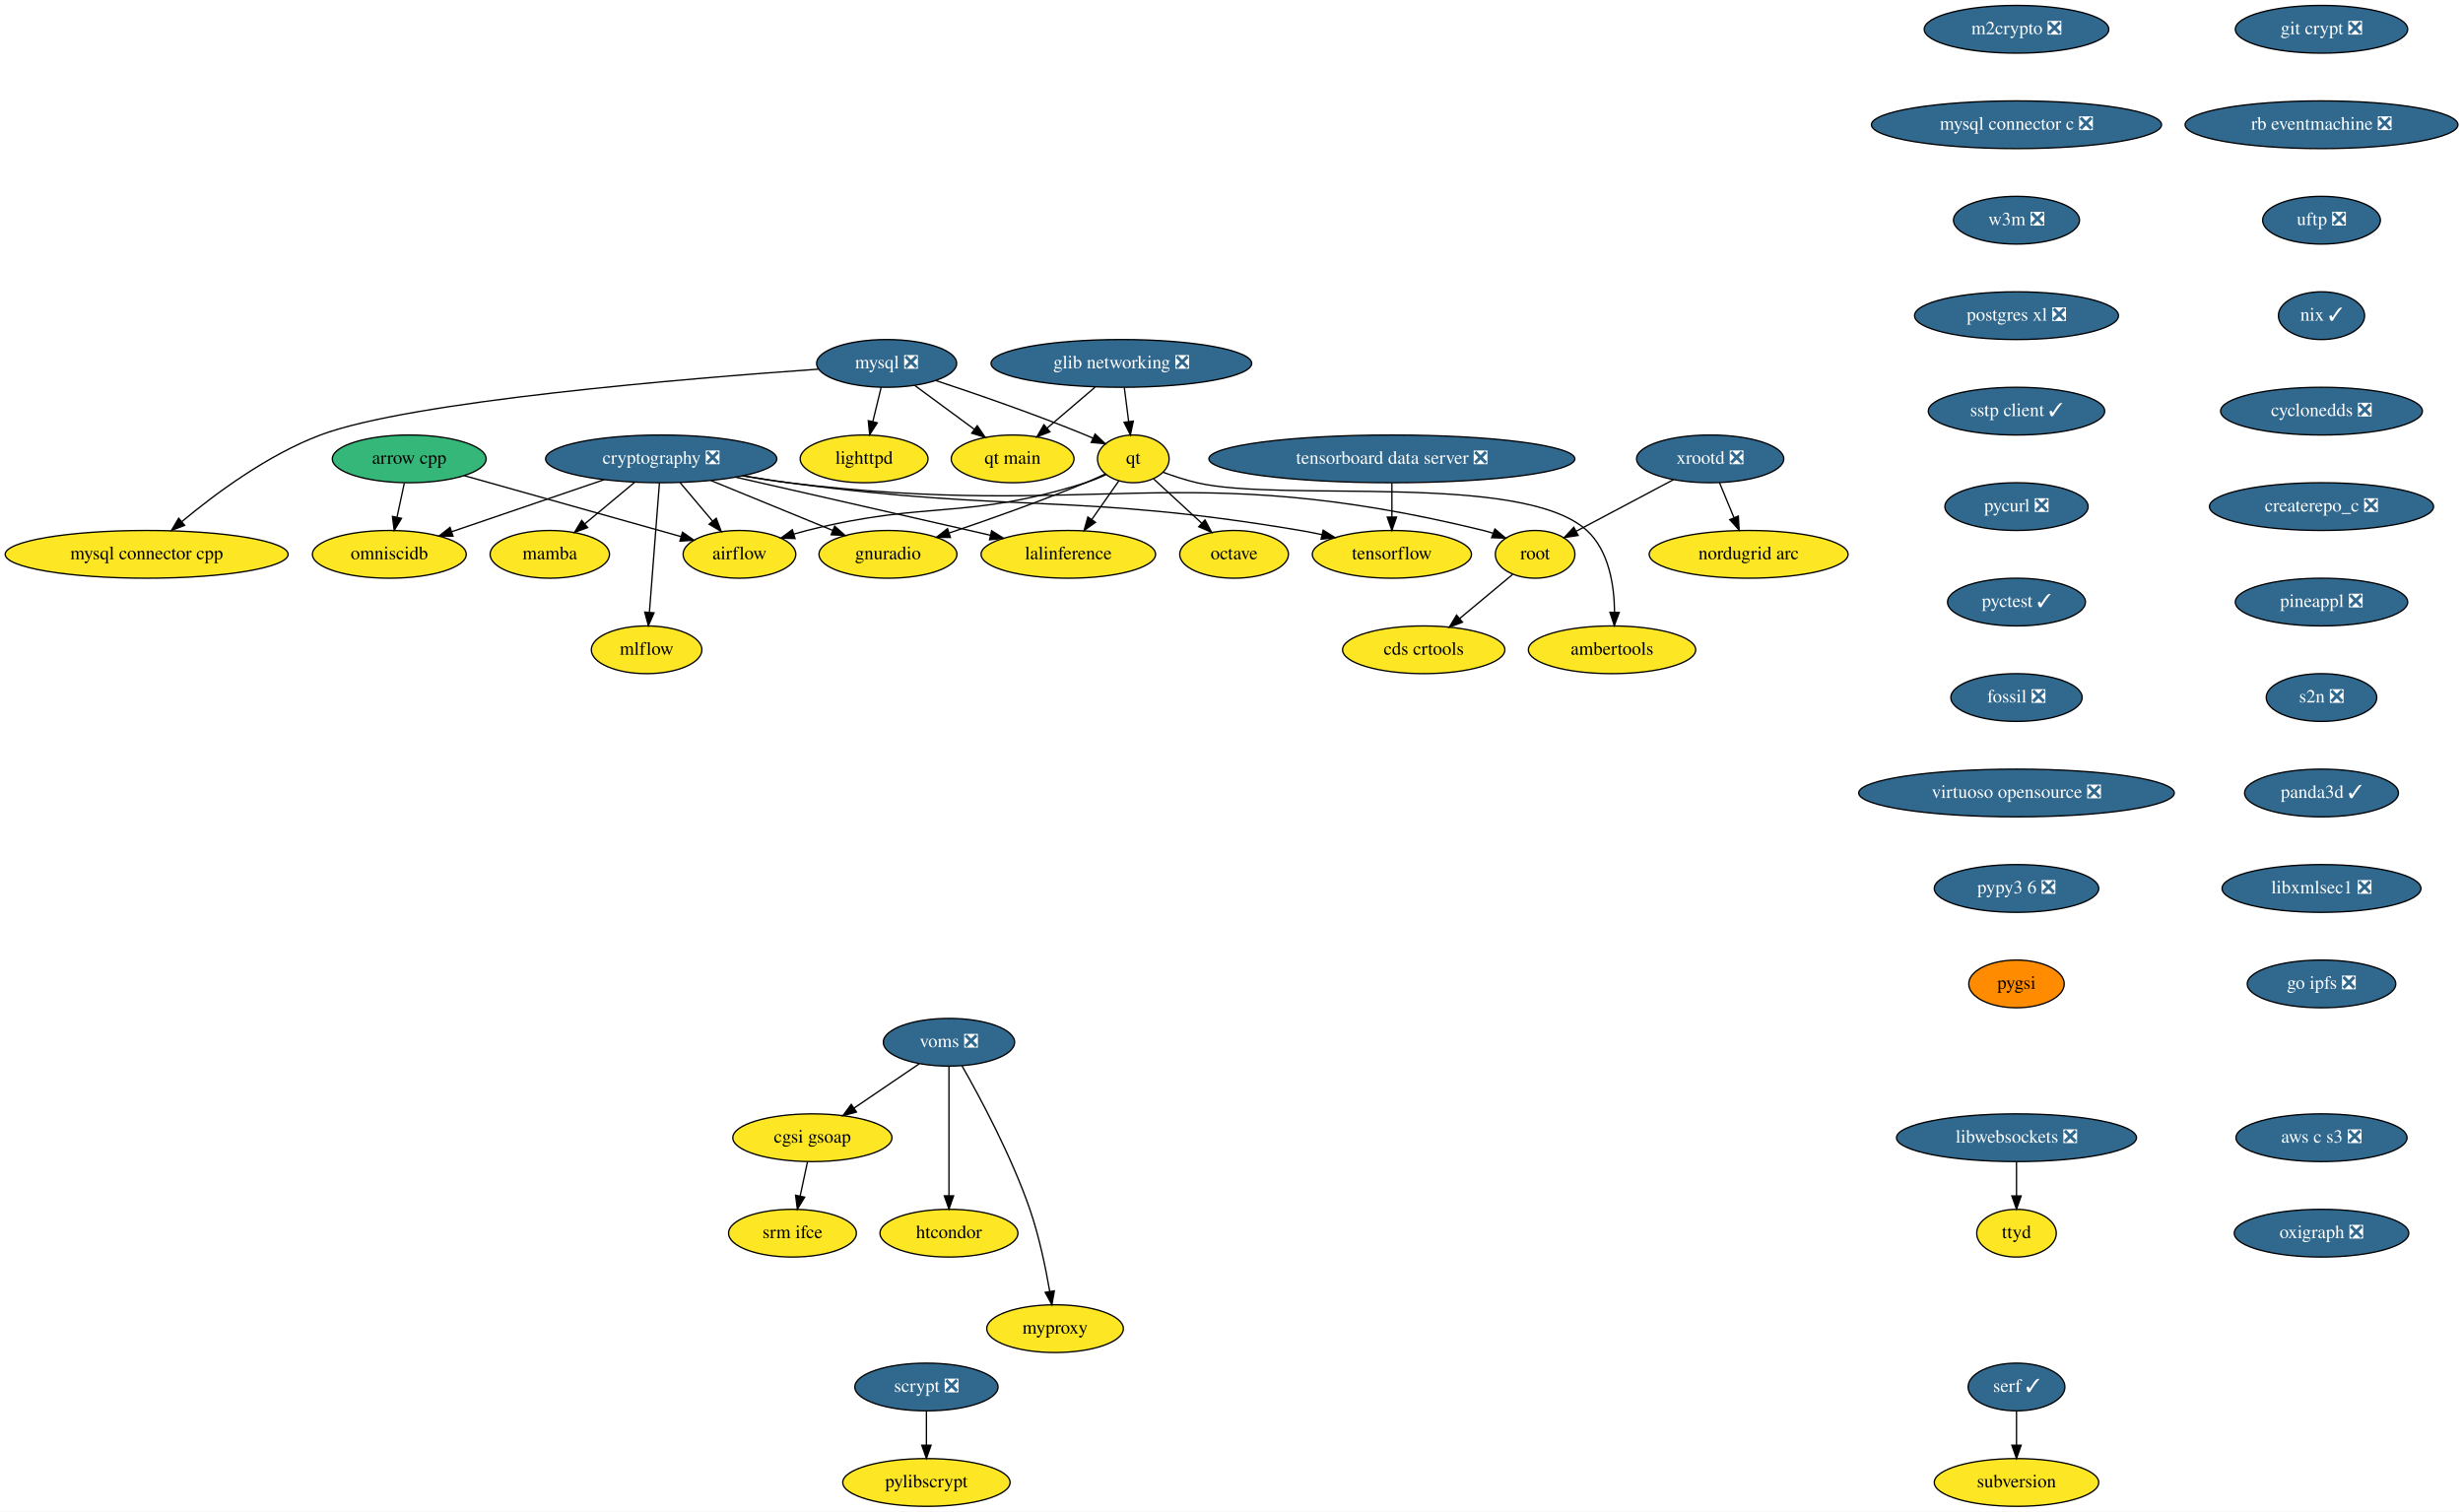
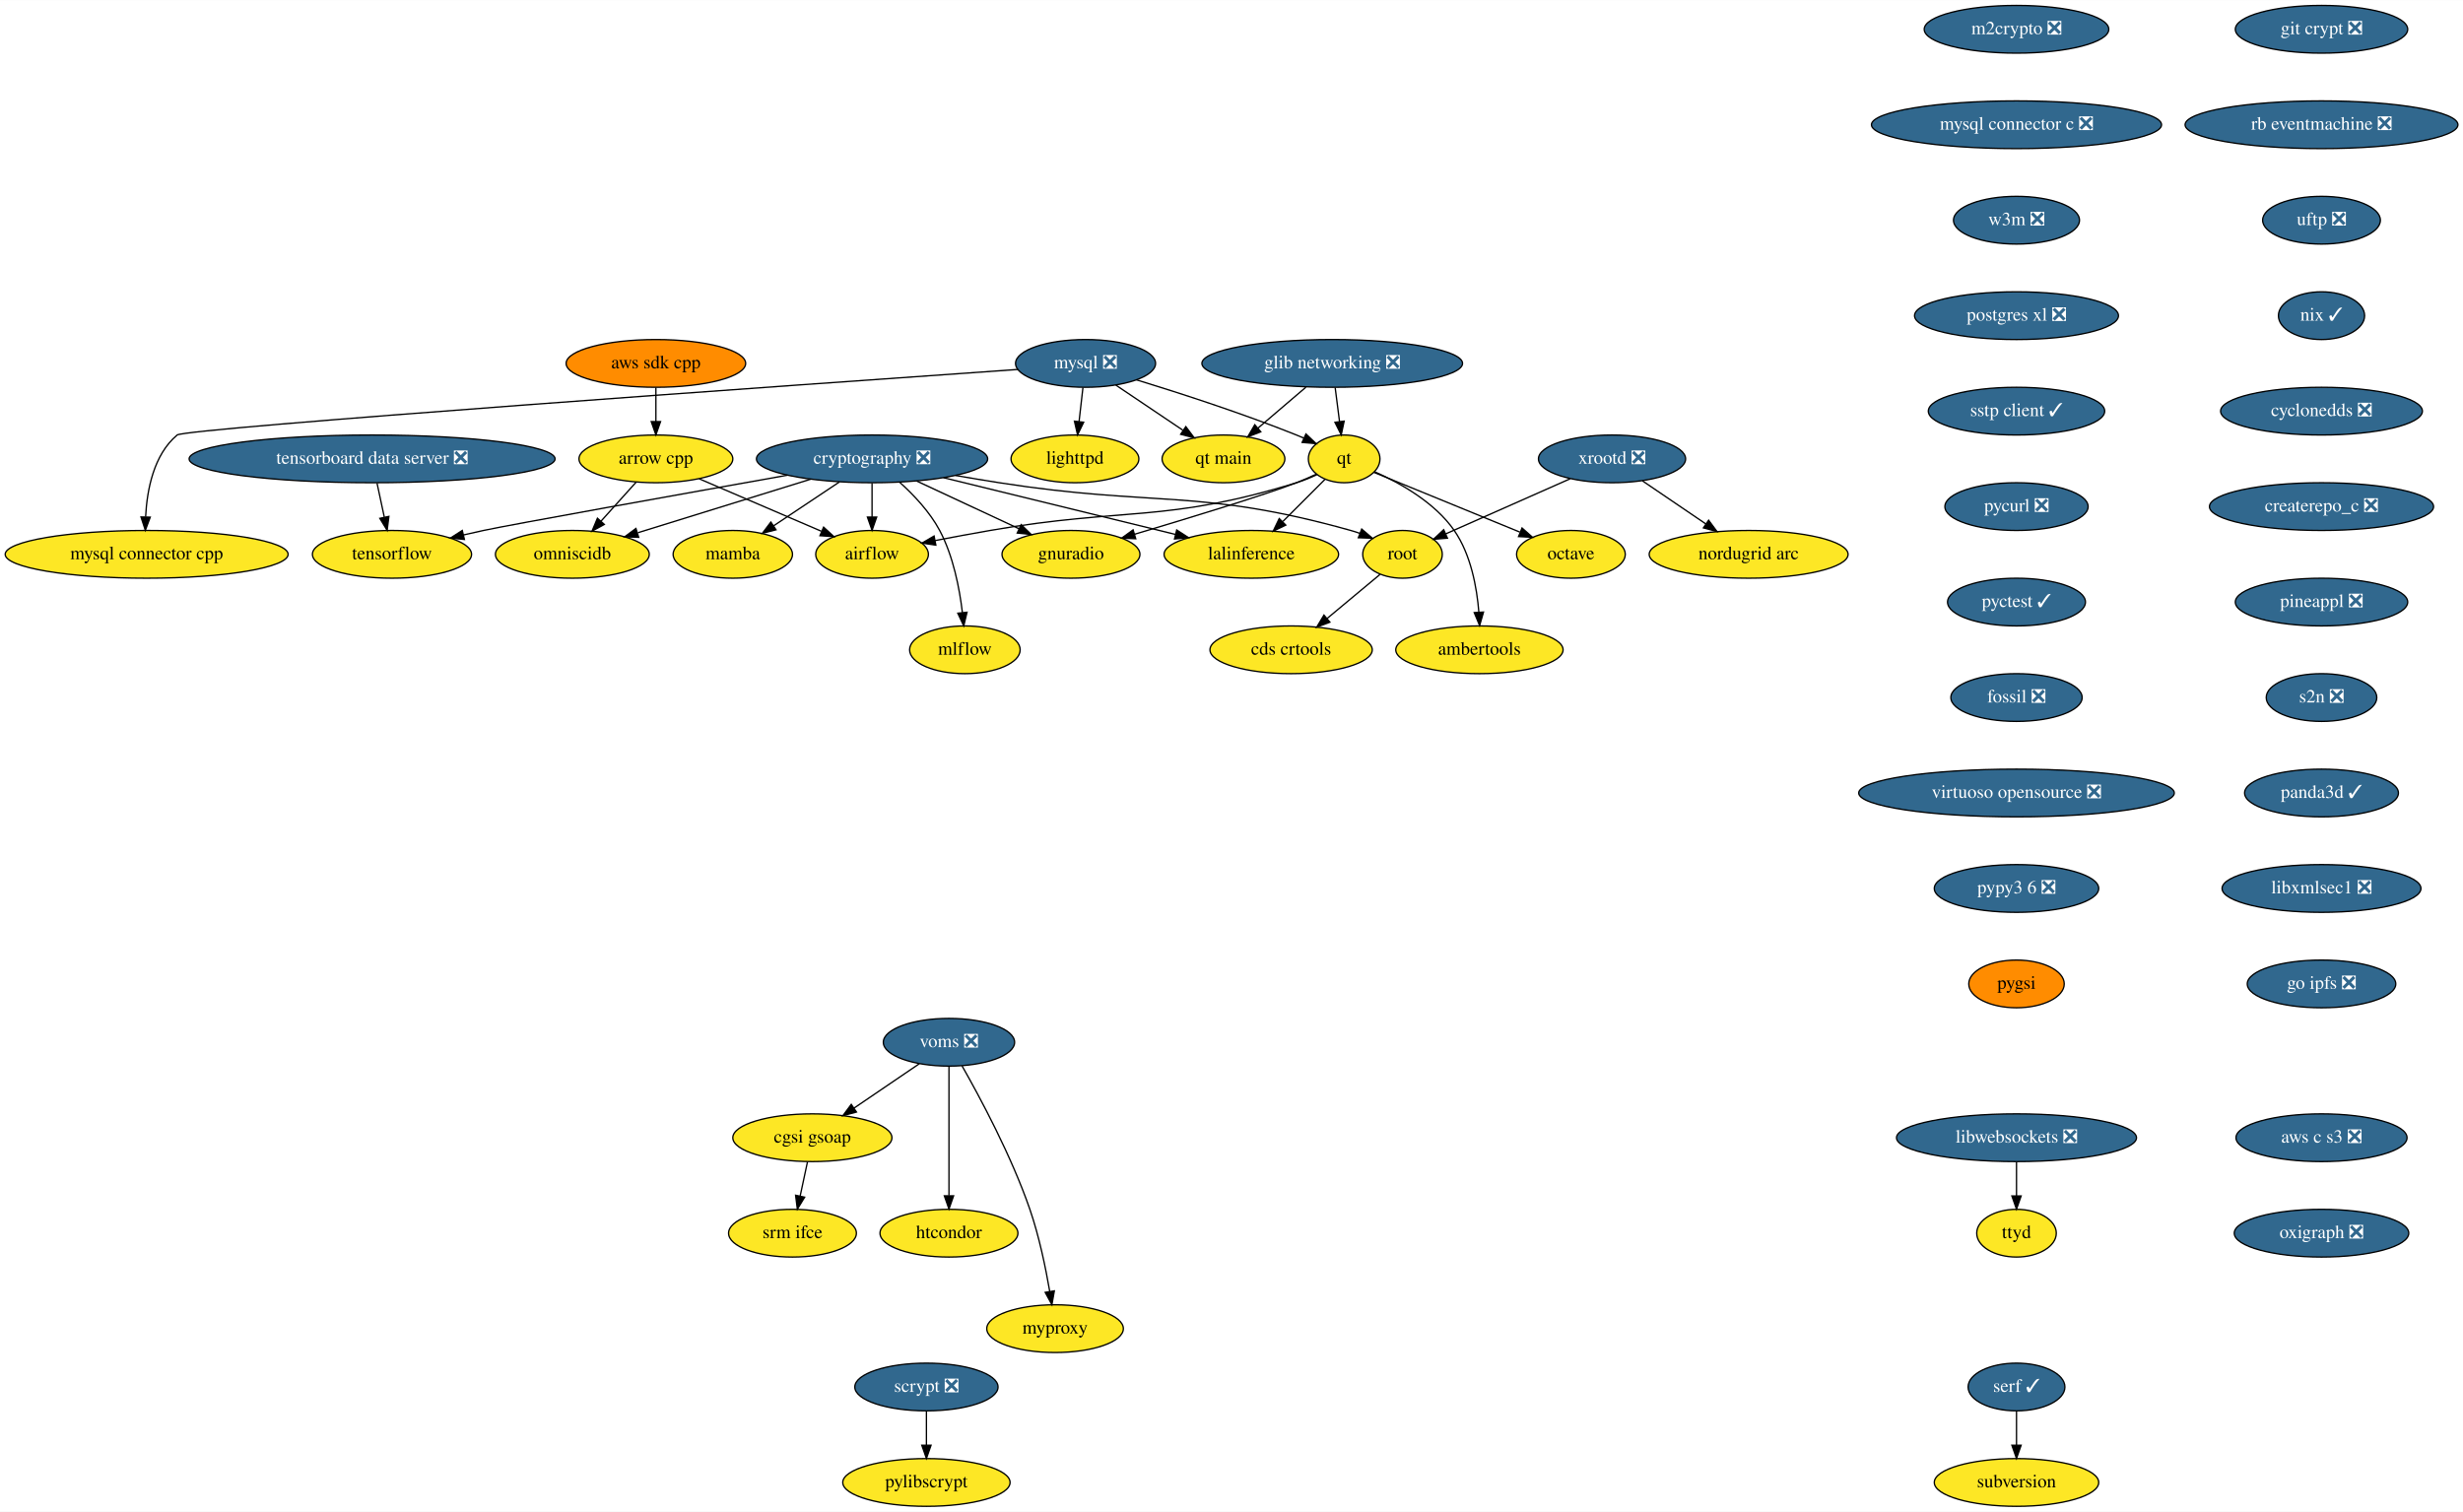
<svg xmlns="http://www.w3.org/2000/svg" xmlns:xlink="http://www.w3.org/1999/xlink" width="1857pt" height="1140pt" viewBox="0.00 0.00 1857.28 1140.00">
  <g id="graph0" class="graph" transform="scale(1 1) rotate(0) translate(4 1136)">
    <polygon fill="white" stroke="transparent" points="-4,4 -4,-1136 1853.28,-1136 1853.28,4 -4,4" />
    <g id="node1" class="node">
      <g id="a_node1">
        <a xlink:href="https://github.com/conda-forge/airflow-feedstock" xlink:title="airflow">
-           <ellipse fill="#fde725" stroke="black" cx="553.59" cy="-718" rx="42.49" ry="18" />
-           <text text-anchor="middle" x="553.59" y="-714.3" font-family="Times,serif" font-size="14.00">airflow</text>
+           <ellipse fill="#fde725" stroke="black" cx="653.59" cy="-718" rx="42.49" ry="18" />
+           <text text-anchor="middle" x="653.59" y="-714.3" font-family="Times,serif" font-size="14.00">airflow</text>
        </a>
      </g>
    </g>
    <g id="node2" class="node">
      <g id="a_node2">
        <a xlink:href="https://github.com/conda-forge/arrow-cpp-feedstock" xlink:title="arrow cpp">
-           <ellipse fill="#35b779" stroke="black" cx="304.59" cy="-790" rx="58" ry="18" />
-           <text text-anchor="middle" x="304.59" y="-786.3" font-family="Times,serif" font-size="14.00">arrow cpp</text>
+           <ellipse fill="#fde725" stroke="black" cx="490.59" cy="-790" rx="58" ry="18" />
+           <text text-anchor="middle" x="490.59" y="-786.3" font-family="Times,serif" font-size="14.00">arrow cpp</text>
        </a>
      </g>
    </g>
    <g id="edge1" class="edge">
-       <path fill="none" stroke="black" d="M345.99,-777.36C391.21,-764.65 463.35,-744.37 509.58,-731.37" />
-       <polygon fill="black" stroke="black" points="510.64,-734.71 519.32,-728.64 508.74,-727.97 510.64,-734.71" />
+       <path fill="none" stroke="black" d="M523.18,-775C549.78,-763.58 587.4,-747.43 615.4,-735.4" />
+       <polygon fill="black" stroke="black" points="617.06,-738.5 624.87,-731.33 614.3,-732.06 617.06,-738.5" />
    </g>
    <g id="node3" class="node">
      <g id="a_node3">
        <a xlink:href="https://github.com/conda-forge/omniscidb-feedstock" xlink:title="omniscidb">
-           <ellipse fill="#fde725" stroke="black" cx="289.59" cy="-718" rx="58" ry="18" />
-           <text text-anchor="middle" x="289.59" y="-714.3" font-family="Times,serif" font-size="14.00">omniscidb</text>
+           <ellipse fill="#fde725" stroke="black" cx="427.59" cy="-718" rx="58" ry="18" />
+           <text text-anchor="middle" x="427.59" y="-714.3" font-family="Times,serif" font-size="14.00">omniscidb</text>
        </a>
      </g>
    </g>
    <g id="edge2" class="edge">
-       <path fill="none" stroke="black" d="M300.88,-771.7C299.23,-763.98 297.24,-754.71 295.4,-746.11" />
-       <polygon fill="black" stroke="black" points="298.77,-745.15 293.26,-736.1 291.93,-746.62 298.77,-745.15" />
+       <path fill="none" stroke="black" d="M475.66,-772.41C467.74,-763.61 457.86,-752.63 449.12,-742.92" />
+       <polygon fill="black" stroke="black" points="451.7,-740.56 442.41,-735.47 446.5,-745.24 451.7,-740.56" />
    </g>
    <g id="node4" class="node">
      <g id="a_node4">
        <a xlink:href="https://github.com/conda-forge/lighttpd-feedstock" xlink:title="lighttpd">
-           <ellipse fill="#fde725" stroke="black" cx="647.59" cy="-790" rx="48.19" ry="18" />
-           <text text-anchor="middle" x="647.59" y="-786.3" font-family="Times,serif" font-size="14.00">lighttpd</text>
+           <ellipse fill="#fde725" stroke="black" cx="806.59" cy="-790" rx="48.19" ry="18" />
+           <text text-anchor="middle" x="806.59" y="-786.3" font-family="Times,serif" font-size="14.00">lighttpd</text>
        </a>
      </g>
    </g>
    <g id="node5" class="node">
      <g id="a_node5">
        <a xlink:href="https://github.com/conda-forge/m2crypto-feedstock/pull/63" xlink:title="m2crypto ❎">
          <ellipse fill="#31688e" stroke="black" cx="1516.59" cy="-1114" rx="69.59" ry="18" />
          <text text-anchor="middle" x="1516.59" y="-1110.3" font-family="Times,serif" font-size="14.00" fill="white">m2crypto ❎</text>
        </a>
      </g>
    </g>
    <g id="node6" class="node">
      <g id="a_node6">
        <a xlink:href="https://github.com/conda-forge/mysql-connector-c-feedstock/pull/18" xlink:title="mysql connector c ❎">
          <ellipse fill="#31688e" stroke="black" cx="1516.59" cy="-1042" rx="109.38" ry="18" />
          <text text-anchor="middle" x="1516.59" y="-1038.3" font-family="Times,serif" font-size="14.00" fill="white">mysql connector c ❎</text>
        </a>
      </g>
    </g>
    <g id="node15" class="node">
      <g id="a_node15">
        <a xlink:href="https://github.com/conda-forge/w3m-feedstock/pull/11" xlink:title="w3m ❎">
          <ellipse fill="#31688e" stroke="black" cx="1516.59" cy="-970" rx="47.5" ry="18" />
          <text text-anchor="middle" x="1516.59" y="-966.3" font-family="Times,serif" font-size="14.00" fill="white">w3m ❎</text>
        </a>
      </g>
    </g>
    <g id="node7" class="node">
      <g id="a_node7">
        <a xlink:href="https://github.com/conda-forge/mysql-feedstock/pull/64" xlink:title="mysql ❎">
-           <ellipse fill="#31688e" stroke="black" cx="664.59" cy="-862" rx="52.79" ry="18" />
-           <text text-anchor="middle" x="664.59" y="-858.3" font-family="Times,serif" font-size="14.00" fill="white">mysql ❎</text>
+           <ellipse fill="#31688e" stroke="black" cx="814.59" cy="-862" rx="52.79" ry="18" />
+           <text text-anchor="middle" x="814.59" y="-858.3" font-family="Times,serif" font-size="14.00" fill="white">mysql ❎</text>
        </a>
      </g>
    </g>
    <g id="edge4" class="edge">
-       <path fill="none" stroke="black" d="M660.48,-844.05C658.58,-836.26 656.29,-826.82 654.17,-818.08" />
-       <polygon fill="black" stroke="black" points="657.55,-817.17 651.79,-808.28 650.74,-818.82 657.55,-817.17" />
+       <path fill="none" stroke="black" d="M812.61,-843.7C811.73,-835.98 810.67,-826.71 809.69,-818.11" />
+       <polygon fill="black" stroke="black" points="813.16,-817.64 808.55,-808.1 806.2,-818.44 813.16,-817.64" />
    </g>
    <g id="node8" class="node">
      <g id="a_node8">
        <a xlink:href="https://github.com/conda-forge/qt-feedstock" xlink:title="qt">
-           <ellipse fill="#fde725" stroke="black" cx="850.59" cy="-790" rx="27" ry="18" />
-           <text text-anchor="middle" x="850.59" y="-786.3" font-family="Times,serif" font-size="14.00">qt</text>
+           <ellipse fill="#fde725" stroke="black" cx="1009.59" cy="-790" rx="27" ry="18" />
+           <text text-anchor="middle" x="1009.59" y="-786.3" font-family="Times,serif" font-size="14.00">qt</text>
        </a>
      </g>
    </g>
    <g id="edge5" class="edge">
-       <path fill="none" stroke="black" d="M701.66,-849.07C732.26,-838.94 776.66,-823.61 814.59,-808 816.41,-807.25 818.27,-806.46 820.15,-805.64" />
-       <polygon fill="black" stroke="black" points="821.77,-808.75 829.43,-801.43 818.88,-802.37 821.77,-808.75" />
+       <path fill="none" stroke="black" d="M852.96,-849.62C885.46,-839.65 933.08,-824.25 973.59,-808 975.42,-807.27 977.29,-806.49 979.16,-805.68" />
+       <polygon fill="black" stroke="black" points="980.77,-808.79 988.46,-801.49 977.9,-802.41 980.77,-808.79" />
    </g>
    <g id="node9" class="node">
      <g id="a_node9">
        <a xlink:href="https://github.com/conda-forge/mysql-connector-cpp-feedstock" xlink:title="mysql connector cpp">
          <ellipse fill="#fde725" stroke="black" cx="106.59" cy="-718" rx="106.68" ry="18" />
          <text text-anchor="middle" x="106.59" y="-714.3" font-family="Times,serif" font-size="14.00">mysql connector cpp</text>
        </a>
      </g>
    </g>
    <g id="edge6" class="edge">
-       <path fill="none" stroke="black" d="M613.14,-857.65C515.11,-850.76 305.31,-833.5 237.59,-808 197.83,-793.03 158.34,-763.7 133.28,-742.81" />
-       <polygon fill="black" stroke="black" points="135.24,-739.88 125.35,-736.08 130.71,-745.22 135.24,-739.88" />
+       <path fill="none" stroke="black" d="M763.62,-857.45C605.84,-846.4 135.68,-813.1 129.59,-808 111.86,-793.14 106.84,-766.58 105.81,-746.32" />
+       <polygon fill="black" stroke="black" points="109.31,-746.05 105.6,-736.12 102.31,-746.19 109.31,-746.05" />
    </g>
    <g id="node10" class="node">
      <g id="a_node10">
        <a xlink:href="https://github.com/conda-forge/qt-main-feedstock" xlink:title="qt main">
-           <ellipse fill="#fde725" stroke="black" cx="759.59" cy="-790" rx="46.29" ry="18" />
-           <text text-anchor="middle" x="759.59" y="-786.3" font-family="Times,serif" font-size="14.00">qt main</text>
+           <ellipse fill="#fde725" stroke="black" cx="918.59" cy="-790" rx="46.29" ry="18" />
+           <text text-anchor="middle" x="918.59" y="-786.3" font-family="Times,serif" font-size="14.00">qt main</text>
        </a>
      </g>
    </g>
    <g id="edge7" class="edge">
-       <path fill="none" stroke="black" d="M685.67,-845.46C698.93,-835.7 716.2,-822.97 730.72,-812.28" />
-       <polygon fill="black" stroke="black" points="732.92,-815 738.89,-806.25 728.77,-809.37 732.92,-815" />
+       <path fill="none" stroke="black" d="M837.41,-845.64C852.25,-835.65 871.76,-822.52 887.94,-811.63" />
+       <polygon fill="black" stroke="black" points="890.19,-814.33 896.53,-805.85 886.28,-808.53 890.19,-814.33" />
    </g>
    <g id="edge8" class="edge">
-       <path fill="none" stroke="black" d="M830.04,-778.12C825.08,-775.83 819.73,-773.62 814.59,-772 724.28,-743.52 696.44,-759.04 604.59,-736 601.38,-735.19 598.07,-734.28 594.77,-733.32" />
-       <polygon fill="black" stroke="black" points="595.52,-729.88 584.93,-730.28 593.45,-736.57 595.52,-729.88" />
+       <path fill="none" stroke="black" d="M989.06,-778.07C984.1,-775.78 978.74,-773.58 973.59,-772 874.26,-741.5 844.97,-753.75 742.59,-736 729.13,-733.67 714.55,-730.96 701.18,-728.4" />
+       <polygon fill="black" stroke="black" points="701.7,-724.94 691.21,-726.48 700.37,-731.81 701.7,-724.94" />
    </g>
    <g id="node11" class="node">
      <g id="a_node11">
        <a xlink:href="https://github.com/conda-forge/octave-feedstock" xlink:title="octave">
-           <ellipse fill="#fde725" stroke="black" cx="926.59" cy="-718" rx="41" ry="18" />
-           <text text-anchor="middle" x="926.59" y="-714.3" font-family="Times,serif" font-size="14.00">octave</text>
+           <ellipse fill="#fde725" stroke="black" cx="1180.59" cy="-718" rx="41" ry="18" />
+           <text text-anchor="middle" x="1180.59" y="-714.3" font-family="Times,serif" font-size="14.00">octave</text>
        </a>
      </g>
    </g>
    <g id="edge9" class="edge">
-       <path fill="none" stroke="black" d="M865.97,-774.83C876.36,-765.27 890.3,-752.43 902.19,-741.48" />
-       <polygon fill="black" stroke="black" points="904.66,-743.96 909.65,-734.61 899.92,-738.81 904.66,-743.96" />
+       <path fill="none" stroke="black" d="M1031.95,-779.85C1059.88,-768.41 1108.13,-748.66 1142.06,-734.77" />
+       <polygon fill="black" stroke="black" points="1143.73,-737.87 1151.66,-730.84 1141.08,-731.39 1143.73,-737.87" />
    </g>
    <g id="node12" class="node">
      <g id="a_node12">
        <a xlink:href="https://github.com/conda-forge/lalinference-feedstock" xlink:title="lalinference">
-           <ellipse fill="#fde725" stroke="black" cx="801.59" cy="-718" rx="65.79" ry="18" />
-           <text text-anchor="middle" x="801.59" y="-714.3" font-family="Times,serif" font-size="14.00">lalinference</text>
+           <ellipse fill="#fde725" stroke="black" cx="939.59" cy="-718" rx="65.79" ry="18" />
+           <text text-anchor="middle" x="939.59" y="-714.3" font-family="Times,serif" font-size="14.00">lalinference</text>
        </a>
      </g>
    </g>
    <g id="edge10" class="edge">
-       <path fill="none" stroke="black" d="M839.72,-773.46C833.7,-764.87 826.07,-753.97 819.22,-744.19" />
-       <polygon fill="black" stroke="black" points="822.07,-742.15 813.46,-735.96 816.33,-746.16 822.07,-742.15" />
+       <path fill="none" stroke="black" d="M995.09,-774.5C985.93,-765.34 973.9,-753.31 963.37,-742.78" />
+       <polygon fill="black" stroke="black" points="965.58,-740.04 956.04,-735.45 960.63,-744.99 965.58,-740.04" />
    </g>
    <g id="node13" class="node">
      <g id="a_node13">
        <a xlink:href="https://github.com/conda-forge/ambertools-feedstock" xlink:title="ambertools">
-           <ellipse fill="#fde725" stroke="black" cx="1211.59" cy="-646" rx="63.09" ry="18" />
-           <text text-anchor="middle" x="1211.59" y="-642.3" font-family="Times,serif" font-size="14.00">ambertools</text>
+           <ellipse fill="#fde725" stroke="black" cx="1111.59" cy="-646" rx="63.09" ry="18" />
+           <text text-anchor="middle" x="1111.59" y="-642.3" font-family="Times,serif" font-size="14.00">ambertools</text>
        </a>
      </g>
    </g>
    <g id="edge11" class="edge">
-       <path fill="none" stroke="black" d="M873.24,-779.83C881.15,-776.94 890.16,-773.98 898.59,-772 962.66,-756.92 1144.03,-780.44 1192.59,-736 1209.39,-720.63 1213.29,-694.36 1213.5,-674.34" />
-       <polygon fill="black" stroke="black" points="1217,-674.18 1213.31,-664.24 1210,-674.31 1217,-674.18" />
+       <path fill="none" stroke="black" d="M1032.6,-780.27C1051.64,-771.84 1077.88,-757.21 1092.59,-736 1105.14,-717.9 1109.66,-693.12 1111.17,-674.3" />
+       <polygon fill="black" stroke="black" points="1114.67,-674.46 1111.74,-664.27 1107.68,-674.06 1114.67,-674.46" />
    </g>
    <g id="node14" class="node">
      <g id="a_node14">
        <a xlink:href="https://github.com/conda-forge/gnuradio-feedstock" xlink:title="gnuradio">
-           <ellipse fill="#fde725" stroke="black" cx="665.59" cy="-718" rx="52" ry="18" />
-           <text text-anchor="middle" x="665.59" y="-714.3" font-family="Times,serif" font-size="14.00">gnuradio</text>
+           <ellipse fill="#fde725" stroke="black" cx="803.59" cy="-718" rx="52" ry="18" />
+           <text text-anchor="middle" x="803.59" y="-714.3" font-family="Times,serif" font-size="14.00">gnuradio</text>
        </a>
      </g>
    </g>
    <g id="edge12" class="edge">
-       <path fill="none" stroke="black" d="M829.43,-778.58C824.59,-776.32 819.45,-774 814.59,-772 780.62,-757.98 741.43,-744.13 711.77,-734.1" />
-       <polygon fill="black" stroke="black" points="712.7,-730.72 702.1,-730.86 710.47,-737.36 712.7,-730.72" />
+       <path fill="none" stroke="black" d="M988.48,-778.43C983.65,-776.18 978.48,-773.91 973.59,-772 951.26,-763.29 893.6,-745.69 851.62,-733.16" />
+       <polygon fill="black" stroke="black" points="852.43,-729.75 841.84,-730.25 850.43,-736.46 852.43,-729.75" />
    </g>
    <g id="node18" class="node">
      <g id="a_node18">
        <a xlink:href="https://github.com/conda-forge/postgres-xl-feedstock/pull/8" xlink:title="postgres xl ❎">
          <ellipse fill="#31688e" stroke="black" cx="1516.59" cy="-898" rx="76.89" ry="18" />
          <text text-anchor="middle" x="1516.59" y="-894.3" font-family="Times,serif" font-size="14.00" fill="white">postgres xl ❎</text>
        </a>
      </g>
    </g>
    <g id="node16" class="node">
      <g id="a_node16">
        <a xlink:href="https://github.com/conda-forge/pylibscrypt-feedstock" xlink:title="pylibscrypt">
          <ellipse fill="#fde725" stroke="black" cx="694.59" cy="-18" rx="63.09" ry="18" />
          <text text-anchor="middle" x="694.59" y="-14.3" font-family="Times,serif" font-size="14.00">pylibscrypt</text>
        </a>
      </g>
    </g>
    <g id="node17" class="node">
      <g id="a_node17">
        <a xlink:href="https://github.com/conda-forge/scrypt-feedstock/pull/37" xlink:title="scrypt ❎">
          <ellipse fill="#31688e" stroke="black" cx="694.59" cy="-90" rx="54" ry="18" />
          <text text-anchor="middle" x="694.59" y="-86.3" font-family="Times,serif" font-size="14.00" fill="white">scrypt ❎</text>
        </a>
      </g>
    </g>
    <g id="edge14" class="edge">
      <path fill="none" stroke="black" d="M694.59,-71.7C694.59,-63.98 694.59,-54.71 694.59,-46.11" />
      <polygon fill="black" stroke="black" points="698.09,-46.1 694.59,-36.1 691.09,-46.1 698.09,-46.1" />
    </g>
    <g id="node19" class="node">
      <g id="a_node19">
        <a xlink:href="https://github.com/conda-forge/sstp-client-feedstock/pull/7" xlink:title="sstp client ✓">
          <ellipse fill="#31688e" stroke="black" cx="1516.59" cy="-826" rx="66.5" ry="18" />
          <text text-anchor="middle" x="1516.59" y="-822.3" font-family="Times,serif" font-size="14.00" fill="white">sstp client ✓</text>
        </a>
      </g>
    </g>
-     <g id="node26" class="node">
-       <g id="a_node26">
+     <g id="node27" class="node">
+       <g id="a_node27">
        <a xlink:href="https://github.com/conda-forge/pycurl-feedstock/pull/19" xlink:title="pycurl ❎">
          <ellipse fill="#31688e" stroke="black" cx="1516.59" cy="-754" rx="54" ry="18" />
          <text text-anchor="middle" x="1516.59" y="-750.3" font-family="Times,serif" font-size="14.00" fill="white">pycurl ❎</text>
        </a>
      </g>
    </g>
    <g id="node20" class="node">
      <g id="a_node20">
        <a xlink:href="https://github.com/conda-forge/cryptography-feedstock/pull/80" xlink:title="cryptography ❎">
-           <ellipse fill="#31688e" stroke="black" cx="494.59" cy="-790" rx="87.18" ry="18" />
-           <text text-anchor="middle" x="494.59" y="-786.3" font-family="Times,serif" font-size="14.00" fill="white">cryptography ❎</text>
+           <ellipse fill="#31688e" stroke="black" cx="653.59" cy="-790" rx="87.18" ry="18" />
+           <text text-anchor="middle" x="653.59" y="-786.3" font-family="Times,serif" font-size="14.00" fill="white">cryptography ❎</text>
        </a>
      </g>
    </g>
    <g id="edge17" class="edge">
-       <path fill="none" stroke="black" d="M508.87,-772.05C516.23,-763.33 525.32,-752.54 533.38,-742.98" />
-       <polygon fill="black" stroke="black" points="536.08,-745.21 539.85,-735.31 530.73,-740.7 536.08,-745.21" />
+       <path fill="none" stroke="black" d="M653.59,-771.7C653.59,-763.98 653.59,-754.71 653.59,-746.11" />
+       <polygon fill="black" stroke="black" points="657.09,-746.1 653.59,-736.1 650.09,-746.1 657.09,-746.1" />
    </g>
    <g id="edge18" class="edge">
-       <path fill="none" stroke="black" d="M451.62,-774.33C418.06,-762.87 371.48,-746.96 336.88,-735.15" />
-       <polygon fill="black" stroke="black" points="337.6,-731.69 327,-731.77 335.34,-738.32 337.6,-731.69" />
+       <path fill="none" stroke="black" d="M607.31,-774.67C569.38,-762.92 515.81,-746.33 477.04,-734.32" />
+       <polygon fill="black" stroke="black" points="477.61,-730.83 467.02,-731.21 475.54,-737.52 477.61,-730.83" />
    </g>
    <g id="edge19" class="edge">
-       <path fill="none" stroke="black" d="M550.9,-776.16C605.33,-763.75 687.45,-745.03 742.73,-732.42" />
-       <polygon fill="black" stroke="black" points="743.75,-735.78 752.72,-730.14 742.19,-728.95 743.75,-735.78" />
+       <path fill="none" stroke="black" d="M707.38,-775.83C757.29,-763.62 831.34,-745.5 882.33,-733.02" />
+       <polygon fill="black" stroke="black" points="883.32,-736.37 892.21,-730.6 881.66,-729.58 883.32,-736.37" />
    </g>
    <g id="edge20" class="edge">
-       <path fill="none" stroke="black" d="M532.12,-773.64C559.2,-762.55 595.79,-747.57 623.81,-736.1" />
-       <polygon fill="black" stroke="black" points="625.4,-739.23 633.33,-732.21 622.75,-732.76 625.4,-739.23" />
+       <path fill="none" stroke="black" d="M687.25,-773.29C710.13,-762.61 740.47,-748.46 764.43,-737.28" />
+       <polygon fill="black" stroke="black" points="766.02,-740.4 773.6,-733 763.06,-734.05 766.02,-740.4" />
    </g>
    <g id="node21" class="node">
      <g id="a_node21">
        <a xlink:href="https://github.com/conda-forge/tensorflow-feedstock" xlink:title="tensorflow">
-           <ellipse fill="#fde725" stroke="black" cx="1045.59" cy="-718" rx="60" ry="18" />
-           <text text-anchor="middle" x="1045.59" y="-714.3" font-family="Times,serif" font-size="14.00">tensorflow</text>
+           <ellipse fill="#fde725" stroke="black" cx="291.59" cy="-718" rx="60" ry="18" />
+           <text text-anchor="middle" x="291.59" y="-714.3" font-family="Times,serif" font-size="14.00">tensorflow</text>
        </a>
      </g>
    </g>
    <g id="edge21" class="edge">
-       <path fill="none" stroke="black" d="M556.44,-777.28C567.78,-775.35 579.52,-773.49 590.59,-772 761.34,-748.96 806.7,-764.69 976.59,-736 981.91,-735.1 987.43,-734.01 992.92,-732.83" />
-       <polygon fill="black" stroke="black" points="993.75,-736.23 1002.73,-730.6 992.21,-729.4 993.75,-736.23" />
+       <path fill="none" stroke="black" d="M589.77,-777.68C510.4,-763.56 382.61,-740.7 360.59,-736 355.66,-734.95 350.55,-733.8 345.44,-732.61" />
+       <polygon fill="black" stroke="black" points="346.2,-729.2 335.67,-730.3 344.59,-736.01 346.2,-729.2" />
    </g>
    <g id="node22" class="node">
      <g id="a_node22">
        <a xlink:href="https://github.com/conda-forge/root-feedstock" xlink:title="root">
-           <ellipse fill="#fde725" stroke="black" cx="1153.59" cy="-718" rx="30" ry="18" />
-           <text text-anchor="middle" x="1153.59" y="-714.3" font-family="Times,serif" font-size="14.00">root</text>
+           <ellipse fill="#fde725" stroke="black" cx="1053.59" cy="-718" rx="30" ry="18" />
+           <text text-anchor="middle" x="1053.59" y="-714.3" font-family="Times,serif" font-size="14.00">root</text>
        </a>
      </g>
    </g>
    <g id="edge22" class="edge">
-       <path fill="none" stroke="black" d="M555.9,-777.14C567.39,-775.2 579.33,-773.38 590.59,-772 822.3,-743.61 887.83,-791.45 1114.59,-736 1117.04,-735.4 1119.53,-734.66 1122,-733.83" />
-       <polygon fill="black" stroke="black" points="1123.27,-737.09 1131.36,-730.24 1120.77,-730.55 1123.27,-737.09" />
+       <path fill="none" stroke="black" d="M716.53,-777.48C727.54,-775.57 738.89,-773.67 749.59,-772 867.02,-753.63 900.13,-768.05 1014.59,-736 1016.87,-735.36 1019.19,-734.62 1021.51,-733.8" />
+       <polygon fill="black" stroke="black" points="1022.83,-737.04 1030.88,-730.15 1020.29,-730.52 1022.83,-737.04" />
    </g>
    <g id="node23" class="node">
      <g id="a_node23">
        <a xlink:href="https://github.com/conda-forge/mamba-feedstock" xlink:title="mamba">
-           <ellipse fill="#fde725" stroke="black" cx="410.59" cy="-718" rx="45" ry="18" />
-           <text text-anchor="middle" x="410.59" y="-714.3" font-family="Times,serif" font-size="14.00">mamba</text>
+           <ellipse fill="#fde725" stroke="black" cx="548.59" cy="-718" rx="45" ry="18" />
+           <text text-anchor="middle" x="548.59" y="-714.3" font-family="Times,serif" font-size="14.00">mamba</text>
        </a>
      </g>
    </g>
    <g id="edge23" class="edge">
-       <path fill="none" stroke="black" d="M474.68,-772.41C463.49,-763.08 449.37,-751.31 437.23,-741.2" />
-       <polygon fill="black" stroke="black" points="439.13,-738.22 429.2,-734.51 434.65,-743.6 439.13,-738.22" />
+       <path fill="none" stroke="black" d="M628.97,-772.59C614.14,-762.7 595.13,-750.02 579.32,-739.48" />
+       <polygon fill="black" stroke="black" points="581.17,-736.51 570.91,-733.88 577.29,-742.34 581.17,-736.51" />
    </g>
    <g id="node24" class="node">
      <g id="a_node24">
        <a xlink:href="https://github.com/conda-forge/mlflow-feedstock" xlink:title="mlflow">
-           <ellipse fill="#fde725" stroke="black" cx="483.59" cy="-646" rx="41.69" ry="18" />
-           <text text-anchor="middle" x="483.59" y="-642.3" font-family="Times,serif" font-size="14.00">mlflow</text>
+           <ellipse fill="#fde725" stroke="black" cx="723.59" cy="-646" rx="41.69" ry="18" />
+           <text text-anchor="middle" x="723.59" y="-642.3" font-family="Times,serif" font-size="14.00">mlflow</text>
        </a>
      </g>
    </g>
    <g id="edge24" class="edge">
-       <path fill="none" stroke="black" d="M493.26,-771.87C491.39,-747.67 487.94,-703.21 485.71,-674.39" />
-       <polygon fill="black" stroke="black" points="489.18,-673.89 484.92,-664.19 482.2,-674.43 489.18,-673.89" />
+       <path fill="none" stroke="black" d="M674.36,-772.41C684.97,-762.86 697.16,-749.98 704.59,-736 714.81,-716.75 719.54,-692.41 721.72,-674.05" />
+       <polygon fill="black" stroke="black" points="725.21,-674.32 722.73,-664.01 718.24,-673.61 725.21,-674.32" />
    </g>
    <g id="node25" class="node">
      <g id="a_node25">
        <a xlink:href="https://github.com/conda-forge/cds-crtools-feedstock" xlink:title="cds crtools">
-           <ellipse fill="#fde725" stroke="black" cx="1069.59" cy="-646" rx="61.19" ry="18" />
-           <text text-anchor="middle" x="1069.59" y="-642.3" font-family="Times,serif" font-size="14.00">cds crtools</text>
+           <ellipse fill="#fde725" stroke="black" cx="969.59" cy="-646" rx="61.19" ry="18" />
+           <text text-anchor="middle" x="969.59" y="-642.3" font-family="Times,serif" font-size="14.00">cds crtools</text>
        </a>
      </g>
    </g>
    <g id="edge25" class="edge">
-       <path fill="none" stroke="black" d="M1136.59,-702.83C1125.16,-693.31 1109.84,-680.54 1096.73,-669.62" />
-       <polygon fill="black" stroke="black" points="1098.84,-666.82 1088.91,-663.1 1094.36,-672.19 1098.84,-666.82" />
-     </g>
-     <g id="node27" class="node">
-       <g id="a_node27">
+       <path fill="none" stroke="black" d="M1036.59,-702.83C1025.16,-693.31 1009.84,-680.54 996.73,-669.62" />
+       <polygon fill="black" stroke="black" points="998.84,-666.82 988.91,-663.1 994.36,-672.19 998.84,-666.82" />
+     </g>
+     <g id="node26" class="node">
+       <g id="a_node26">
+         <a xlink:href="https://github.com/conda-forge/aws-sdk-cpp-feedstock" xlink:title="aws sdk cpp">
+           <ellipse fill="#ff8c00" stroke="black" cx="490.59" cy="-862" rx="67.69" ry="18" />
+           <text text-anchor="middle" x="490.59" y="-858.3" font-family="Times,serif" font-size="14.00">aws sdk cpp</text>
+         </a>
+       </g>
+     </g>
+     <g id="edge26" class="edge">
+       <path fill="none" stroke="black" d="M490.59,-843.7C490.59,-835.98 490.59,-826.71 490.59,-818.11" />
+       <polygon fill="black" stroke="black" points="494.09,-818.1 490.59,-808.1 487.09,-818.1 494.09,-818.1" />
+     </g>
+     <g id="node28" class="node">
+       <g id="a_node28">
        <a xlink:href="https://github.com/conda-forge/pyctest-feedstock/pull/18" xlink:title="pyctest ✓">
          <ellipse fill="#31688e" stroke="black" cx="1516.59" cy="-682" rx="52" ry="18" />
          <text text-anchor="middle" x="1516.59" y="-678.3" font-family="Times,serif" font-size="14.00" fill="white">pyctest ✓</text>
        </a>
      </g>
    </g>
-     <g id="node28" class="node">
-       <g id="a_node28">
+     <g id="node29" class="node">
+       <g id="a_node29">
        <a xlink:href="https://github.com/conda-forge/fossil-feedstock/pull/15" xlink:title="fossil ❎">
          <ellipse fill="#31688e" stroke="black" cx="1516.59" cy="-610" rx="49.5" ry="18" />
          <text text-anchor="middle" x="1516.59" y="-606.3" font-family="Times,serif" font-size="14.00" fill="white">fossil ❎</text>
        </a>
      </g>
    </g>
-     <g id="node31" class="node">
-       <g id="a_node31">
+     <g id="node32" class="node">
+       <g id="a_node32">
        <a xlink:href="https://github.com/conda-forge/virtuoso-opensource-feedstock/pull/5" xlink:title="virtuoso opensource ❎">
          <ellipse fill="#31688e" stroke="black" cx="1516.59" cy="-538" rx="119" ry="18" />
          <text text-anchor="middle" x="1516.59" y="-534.3" font-family="Times,serif" font-size="14.00" fill="white">virtuoso opensource ❎</text>
        </a>
      </g>
    </g>
-     <g id="node29" class="node">
-       <g id="a_node29">
-         <a xlink:href="https://github.com/conda-forge/xrootd-feedstock/pull/55" xlink:title="xrootd ❎">
-           <ellipse fill="#31688e" stroke="black" cx="1285.59" cy="-790" rx="55.49" ry="18" />
-           <text text-anchor="middle" x="1285.59" y="-786.3" font-family="Times,serif" font-size="14.00" fill="white">xrootd ❎</text>
-         </a>
-       </g>
-     </g>
-     <g id="edge29" class="edge">
-       <path fill="none" stroke="black" d="M1257.92,-774.33C1236.49,-762.96 1206.8,-747.22 1184.58,-735.43" />
-       <polygon fill="black" stroke="black" points="1186.03,-732.24 1175.55,-730.65 1182.75,-738.42 1186.03,-732.24" />
-     </g>
    <g id="node30" class="node">
      <g id="a_node30">
+         <a xlink:href="https://github.com/conda-forge/xrootd-feedstock/pull/55" xlink:title="xrootd ❎">
+           <ellipse fill="#31688e" stroke="black" cx="1211.59" cy="-790" rx="55.49" ry="18" />
+           <text text-anchor="middle" x="1211.59" y="-786.3" font-family="Times,serif" font-size="14.00" fill="white">xrootd ❎</text>
+         </a>
+       </g>
+     </g>
+     <g id="edge30" class="edge">
+       <path fill="none" stroke="black" d="M1180,-775C1152.77,-762.94 1113.62,-745.59 1086.12,-733.41" />
+       <polygon fill="black" stroke="black" points="1087.48,-730.19 1076.92,-729.34 1084.64,-736.59 1087.48,-730.19" />
+     </g>
+     <g id="node31" class="node">
+       <g id="a_node31">
        <a xlink:href="https://github.com/conda-forge/nordugrid-arc-feedstock" xlink:title="nordugrid arc">
          <ellipse fill="#fde725" stroke="black" cx="1314.59" cy="-718" rx="74.99" ry="18" />
          <text text-anchor="middle" x="1314.59" y="-714.3" font-family="Times,serif" font-size="14.00">nordugrid arc</text>
        </a>
      </g>
    </g>
-     <g id="edge30" class="edge">
-       <path fill="none" stroke="black" d="M1292.61,-772.05C1295.87,-764.18 1299.84,-754.62 1303.49,-745.79" />
-       <polygon fill="black" stroke="black" points="1306.84,-746.85 1307.43,-736.28 1300.37,-744.17 1306.84,-746.85" />
-     </g>
-     <g id="node32" class="node">
-       <g id="a_node32">
+     <g id="edge31" class="edge">
+       <path fill="none" stroke="black" d="M1234.45,-773.46C1248.55,-763.88 1266.85,-751.44 1282.41,-740.87" />
+       <polygon fill="black" stroke="black" points="1284.42,-743.74 1290.72,-735.22 1280.48,-737.95 1284.42,-743.74" />
+     </g>
+     <g id="node33" class="node">
+       <g id="a_node33">
        <a xlink:href="https://github.com/conda-forge/pypy3.6-feedstock/pull/72" xlink:title="pypy3 6 ❎">
          <ellipse fill="#31688e" stroke="black" cx="1516.59" cy="-466" rx="61.99" ry="18" />
          <text text-anchor="middle" x="1516.59" y="-462.3" font-family="Times,serif" font-size="14.00" fill="white">pypy3 6 ❎</text>
        </a>
      </g>
    </g>
-     <g id="node38" class="node">
-       <g id="a_node38">
+     <g id="node39" class="node">
+       <g id="a_node39">
        <a xlink:href="https://github.com/conda-forge/pygsi-feedstock" xlink:title="pygsi">
          <ellipse fill="#ff8c00" stroke="black" cx="1516.59" cy="-394" rx="36" ry="18" />
          <text text-anchor="middle" x="1516.59" y="-390.3" font-family="Times,serif" font-size="14.00">pygsi</text>
        </a>
      </g>
    </g>
-     <g id="node33" class="node">
-       <g id="a_node33">
+     <g id="node34" class="node">
+       <g id="a_node34">
        <a xlink:href="https://github.com/conda-forge/voms-feedstock/pull/8" xlink:title="voms ❎">
          <ellipse fill="#31688e" stroke="black" cx="711.59" cy="-350" rx="49.5" ry="18" />
          <text text-anchor="middle" x="711.59" y="-346.3" font-family="Times,serif" font-size="14.00" fill="white">voms ❎</text>
        </a>
      </g>
    </g>
-     <g id="node34" class="node">
-       <g id="a_node34">
+     <g id="node35" class="node">
+       <g id="a_node35">
        <a xlink:href="https://github.com/conda-forge/cgsi-gsoap-feedstock" xlink:title="cgsi gsoap">
          <ellipse fill="#fde725" stroke="black" cx="608.59" cy="-278" rx="60" ry="18" />
          <text text-anchor="middle" x="608.59" y="-274.3" font-family="Times,serif" font-size="14.00">cgsi gsoap</text>
        </a>
      </g>
    </g>
-     <g id="edge33" class="edge">
+     <g id="edge34" class="edge">
      <path fill="none" stroke="black" d="M689.24,-333.81C674.86,-324.04 655.97,-311.2 640.08,-300.4" />
      <polygon fill="black" stroke="black" points="641.85,-297.37 631.61,-294.64 637.91,-303.16 641.85,-297.37" />
    </g>
-     <g id="node35" class="node">
-       <g id="a_node35">
+     <g id="node36" class="node">
+       <g id="a_node36">
        <a xlink:href="https://github.com/conda-forge/htcondor-feedstock" xlink:title="htcondor">
          <ellipse fill="#fde725" stroke="black" cx="711.59" cy="-206" rx="52" ry="18" />
          <text text-anchor="middle" x="711.59" y="-202.3" font-family="Times,serif" font-size="14.00">htcondor</text>
        </a>
      </g>
    </g>
-     <g id="edge34" class="edge">
+     <g id="edge35" class="edge">
      <path fill="none" stroke="black" d="M711.59,-331.87C711.59,-307.67 711.59,-263.21 711.59,-234.39" />
      <polygon fill="black" stroke="black" points="715.09,-234.19 711.59,-224.19 708.09,-234.19 715.09,-234.19" />
    </g>
-     <g id="node36" class="node">
-       <g id="a_node36">
+     <g id="node37" class="node">
+       <g id="a_node37">
        <a xlink:href="https://github.com/conda-forge/myproxy-feedstock" xlink:title="myproxy">
          <ellipse fill="#fde725" stroke="black" cx="791.59" cy="-134" rx="51.5" ry="18" />
          <text text-anchor="middle" x="791.59" y="-130.3" font-family="Times,serif" font-size="14.00">myproxy</text>
        </a>
      </g>
    </g>
-     <g id="edge35" class="edge">
+     <g id="edge36" class="edge">
      <path fill="none" stroke="black" d="M721.45,-332.18C734.83,-308.69 758.65,-264.4 772.59,-224 779.58,-203.74 784.49,-179.97 787.57,-162.09" />
      <polygon fill="black" stroke="black" points="791.05,-162.5 789.21,-152.06 784.15,-161.37 791.05,-162.5" />
    </g>
-     <g id="node37" class="node">
-       <g id="a_node37">
+     <g id="node38" class="node">
+       <g id="a_node38">
        <a xlink:href="https://github.com/conda-forge/srm-ifce-feedstock" xlink:title="srm ifce">
          <ellipse fill="#fde725" stroke="black" cx="593.59" cy="-206" rx="48.19" ry="18" />
          <text text-anchor="middle" x="593.59" y="-202.3" font-family="Times,serif" font-size="14.00">srm ifce</text>
        </a>
      </g>
    </g>
-     <g id="edge36" class="edge">
+     <g id="edge37" class="edge">
      <path fill="none" stroke="black" d="M604.88,-259.7C603.23,-251.98 601.24,-242.71 599.4,-234.11" />
      <polygon fill="black" stroke="black" points="602.77,-233.15 597.26,-224.1 595.93,-234.62 602.77,-233.15" />
    </g>
-     <g id="node39" class="node">
-       <g id="a_node39">
+     <g id="node40" class="node">
+       <g id="a_node40">
        <a xlink:href="https://github.com/conda-forge/git-crypt-feedstock/pull/2" xlink:title="git crypt ❎">
          <ellipse fill="#31688e" stroke="black" cx="1746.59" cy="-1114" rx="65" ry="18" />
          <text text-anchor="middle" x="1746.59" y="-1110.3" font-family="Times,serif" font-size="14.00" fill="white">git crypt ❎</text>
        </a>
      </g>
    </g>
-     <g id="node40" class="node">
-       <g id="a_node40">
+     <g id="node41" class="node">
+       <g id="a_node41">
        <a xlink:href="https://github.com/conda-forge/rb-eventmachine-feedstock/pull/4" xlink:title="rb eventmachine ❎">
          <ellipse fill="#31688e" stroke="black" cx="1746.59" cy="-1042" rx="102.88" ry="18" />
          <text text-anchor="middle" x="1746.59" y="-1038.3" font-family="Times,serif" font-size="14.00" fill="white">rb eventmachine ❎</text>
        </a>
      </g>
    </g>
-     <g id="node43" class="node">
-       <g id="a_node43">
+     <g id="node44" class="node">
+       <g id="a_node44">
        <a xlink:href="https://github.com/conda-forge/uftp-feedstock/pull/2" xlink:title="uftp ❎">
          <ellipse fill="#31688e" stroke="black" cx="1746.59" cy="-970" rx="44.39" ry="18" />
          <text text-anchor="middle" x="1746.59" y="-966.3" font-family="Times,serif" font-size="14.00" fill="white">uftp ❎</text>
        </a>
      </g>
    </g>
-     <g id="node41" class="node">
-       <g id="a_node41">
+     <g id="node42" class="node">
+       <g id="a_node42">
        <a xlink:href="https://github.com/conda-forge/libwebsockets-feedstock/pull/32" xlink:title="libwebsockets ❎">
          <ellipse fill="#31688e" stroke="black" cx="1516.59" cy="-278" rx="90.5" ry="18" />
          <text text-anchor="middle" x="1516.59" y="-274.3" font-family="Times,serif" font-size="14.00" fill="white">libwebsockets ❎</text>
        </a>
      </g>
    </g>
-     <g id="node42" class="node">
-       <g id="a_node42">
+     <g id="node43" class="node">
+       <g id="a_node43">
        <a xlink:href="https://github.com/conda-forge/ttyd-feedstock" xlink:title="ttyd">
          <ellipse fill="#fde725" stroke="black" cx="1516.59" cy="-206" rx="30" ry="18" />
          <text text-anchor="middle" x="1516.59" y="-202.3" font-family="Times,serif" font-size="14.00">ttyd</text>
        </a>
      </g>
    </g>
-     <g id="edge39" class="edge">
+     <g id="edge40" class="edge">
      <path fill="none" stroke="black" d="M1516.59,-259.7C1516.59,-251.98 1516.59,-242.71 1516.59,-234.11" />
      <polygon fill="black" stroke="black" points="1520.09,-234.1 1516.59,-224.1 1513.09,-234.1 1520.09,-234.1" />
    </g>
-     <g id="node44" class="node">
-       <g id="a_node44">
+     <g id="node45" class="node">
+       <g id="a_node45">
        <a xlink:href="https://github.com/conda-forge/nix-feedstock/pull/19" xlink:title="nix ✓">
          <ellipse fill="#31688e" stroke="black" cx="1746.59" cy="-898" rx="32.5" ry="18" />
          <text text-anchor="middle" x="1746.59" y="-894.3" font-family="Times,serif" font-size="14.00" fill="white">nix ✓</text>
        </a>
      </g>
    </g>
-     <g id="node45" class="node">
-       <g id="a_node45">
+     <g id="node46" class="node">
+       <g id="a_node46">
        <a xlink:href="https://github.com/conda-forge/cyclonedds-feedstock/pull/2" xlink:title="cyclonedds ❎">
          <ellipse fill="#31688e" stroke="black" cx="1746.59" cy="-826" rx="76.09" ry="18" />
          <text text-anchor="middle" x="1746.59" y="-822.3" font-family="Times,serif" font-size="14.00" fill="white">cyclonedds ❎</text>
        </a>
      </g>
    </g>
-     <g id="node46" class="node">
-       <g id="a_node46">
+     <g id="node47" class="node">
+       <g id="a_node47">
        <a xlink:href="https://github.com/conda-forge/createrepo_c-feedstock/pull/18" xlink:title="createrepo_c ❎">
          <ellipse fill="#31688e" stroke="black" cx="1746.59" cy="-754" rx="84.5" ry="18" />
          <text text-anchor="middle" x="1746.59" y="-750.3" font-family="Times,serif" font-size="14.00" fill="white">createrepo_c ❎</text>
        </a>
      </g>
    </g>
-     <g id="node49" class="node">
-       <g id="a_node49">
+     <g id="node50" class="node">
+       <g id="a_node50">
        <a xlink:href="https://github.com/conda-forge/pineappl-feedstock/pull/8" xlink:title="pineappl ❎">
          <ellipse fill="#31688e" stroke="black" cx="1746.59" cy="-682" rx="65" ry="18" />
          <text text-anchor="middle" x="1746.59" y="-678.3" font-family="Times,serif" font-size="14.00" fill="white">pineappl ❎</text>
        </a>
      </g>
    </g>
-     <g id="node47" class="node">
-       <g id="a_node47">
+     <g id="node48" class="node">
+       <g id="a_node48">
        <a xlink:href="https://github.com/conda-forge/serf-feedstock/pull/2" xlink:title="serf ✓">
          <ellipse fill="#31688e" stroke="black" cx="1516.59" cy="-90" rx="36.5" ry="18" />
          <text text-anchor="middle" x="1516.59" y="-86.3" font-family="Times,serif" font-size="14.00" fill="white">serf ✓</text>
        </a>
      </g>
    </g>
-     <g id="node48" class="node">
-       <g id="a_node48">
+     <g id="node49" class="node">
+       <g id="a_node49">
        <a xlink:href="https://github.com/conda-forge/subversion-feedstock" xlink:title="subversion">
          <ellipse fill="#fde725" stroke="black" cx="1516.59" cy="-18" rx="61.99" ry="18" />
          <text text-anchor="middle" x="1516.59" y="-14.3" font-family="Times,serif" font-size="14.00">subversion</text>
        </a>
      </g>
    </g>
-     <g id="edge44" class="edge">
+     <g id="edge45" class="edge">
      <path fill="none" stroke="black" d="M1516.59,-71.7C1516.59,-63.98 1516.59,-54.71 1516.59,-46.11" />
      <polygon fill="black" stroke="black" points="1520.09,-46.1 1516.59,-36.1 1513.09,-46.1 1520.09,-46.1" />
    </g>
-     <g id="node51" class="node">
-       <g id="a_node51">
+     <g id="node52" class="node">
+       <g id="a_node52">
        <a xlink:href="https://github.com/conda-forge/s2n-feedstock/pull/50" xlink:title="s2n ❎">
          <ellipse fill="#31688e" stroke="black" cx="1746.59" cy="-610" rx="41.69" ry="18" />
          <text text-anchor="middle" x="1746.59" y="-606.3" font-family="Times,serif" font-size="14.00" fill="white">s2n ❎</text>
        </a>
      </g>
    </g>
-     <g id="node50" class="node">
-       <g id="a_node50">
+     <g id="node51" class="node">
+       <g id="a_node51">
        <a xlink:href="https://github.com/conda-forge/glib-networking-feedstock/pull/14" xlink:title="glib networking ❎">
-           <ellipse fill="#31688e" stroke="black" cx="841.59" cy="-862" rx="98.28" ry="18" />
-           <text text-anchor="middle" x="841.59" y="-858.3" font-family="Times,serif" font-size="14.00" fill="white">glib networking ❎</text>
-         </a>
-       </g>
-     </g>
-     <g id="edge46" class="edge">
-       <path fill="none" stroke="black" d="M843.82,-843.7C844.81,-835.98 846,-826.71 847.1,-818.11" />
-       <polygon fill="black" stroke="black" points="850.59,-818.47 848.39,-808.1 843.64,-817.58 850.59,-818.47" />
+           <ellipse fill="#31688e" stroke="black" cx="1000.59" cy="-862" rx="98.28" ry="18" />
+           <text text-anchor="middle" x="1000.59" y="-858.3" font-family="Times,serif" font-size="14.00" fill="white">glib networking ❎</text>
+         </a>
+       </g>
    </g>
    <g id="edge47" class="edge">
-       <path fill="none" stroke="black" d="M821.74,-844.05C810.88,-834.78 797.29,-823.19 785.6,-813.2" />
-       <polygon fill="black" stroke="black" points="787.73,-810.42 777.86,-806.59 783.19,-815.75 787.73,-810.42" />
-     </g>
-     <g id="node52" class="node">
-       <g id="a_node52">
+       <path fill="none" stroke="black" d="M1002.82,-843.7C1003.81,-835.98 1005,-826.71 1006.1,-818.11" />
+       <polygon fill="black" stroke="black" points="1009.59,-818.47 1007.39,-808.1 1002.64,-817.58 1009.59,-818.47" />
+     </g>
+     <g id="edge48" class="edge">
+       <path fill="none" stroke="black" d="M980.74,-844.05C969.88,-834.78 956.29,-823.19 944.6,-813.2" />
+       <polygon fill="black" stroke="black" points="946.73,-810.42 936.86,-806.59 942.19,-815.75 946.73,-810.42" />
+     </g>
+     <g id="node53" class="node">
+       <g id="a_node53">
        <a xlink:href="https://github.com/conda-forge/panda3d-feedstock/pull/8" xlink:title="panda3d ✓">
          <ellipse fill="#31688e" stroke="black" cx="1746.59" cy="-538" rx="58" ry="18" />
          <text text-anchor="middle" x="1746.59" y="-534.3" font-family="Times,serif" font-size="14.00" fill="white">panda3d ✓</text>
        </a>
      </g>
    </g>
-     <g id="node53" class="node">
-       <g id="a_node53">
+     <g id="node54" class="node">
+       <g id="a_node54">
        <a xlink:href="https://github.com/conda-forge/libxmlsec1-feedstock/pull/14" xlink:title="libxmlsec1 ❎">
          <ellipse fill="#31688e" stroke="black" cx="1746.59" cy="-466" rx="74.99" ry="18" />
          <text text-anchor="middle" x="1746.59" y="-462.3" font-family="Times,serif" font-size="14.00" fill="white">libxmlsec1 ❎</text>
        </a>
      </g>
    </g>
-     <g id="node54" class="node">
-       <g id="a_node54">
+     <g id="node55" class="node">
+       <g id="a_node55">
        <a xlink:href="https://github.com/conda-forge/go-ipfs-feedstock/pull/10" xlink:title="go ipfs ❎">
          <ellipse fill="#31688e" stroke="black" cx="1746.59" cy="-394" rx="56" ry="18" />
          <text text-anchor="middle" x="1746.59" y="-390.3" font-family="Times,serif" font-size="14.00" fill="white">go ipfs ❎</text>
        </a>
      </g>
    </g>
-     <g id="node55" class="node">
-       <g id="a_node55">
-         <a xlink:href="https://github.com/conda-forge/tensorboard-data-server-feedstock/pull/9" xlink:title="tensorboard data server ❎">
-           <ellipse fill="#31688e" stroke="black" cx="1045.59" cy="-790" rx="138" ry="18" />
-           <text text-anchor="middle" x="1045.59" y="-786.3" font-family="Times,serif" font-size="14.00" fill="white">tensorboard data server ❎</text>
-         </a>
-       </g>
-     </g>
-     <g id="edge52" class="edge">
-       <path fill="none" stroke="black" d="M1045.59,-771.7C1045.59,-763.98 1045.59,-754.71 1045.59,-746.11" />
-       <polygon fill="black" stroke="black" points="1049.09,-746.1 1045.59,-736.1 1042.09,-746.1 1049.09,-746.1" />
-     </g>
    <g id="node56" class="node">
      <g id="a_node56">
+         <a xlink:href="https://github.com/conda-forge/tensorboard-data-server-feedstock/pull/9" xlink:title="tensorboard data server ❎">
+           <ellipse fill="#31688e" stroke="black" cx="276.59" cy="-790" rx="138" ry="18" />
+           <text text-anchor="middle" x="276.59" y="-786.3" font-family="Times,serif" font-size="14.00" fill="white">tensorboard data server ❎</text>
+         </a>
+       </g>
+     </g>
+     <g id="edge53" class="edge">
+       <path fill="none" stroke="black" d="M280.3,-771.7C281.95,-763.98 283.94,-754.71 285.78,-746.11" />
+       <polygon fill="black" stroke="black" points="289.25,-746.62 287.93,-736.1 282.41,-745.15 289.25,-746.62" />
+     </g>
+     <g id="node57" class="node">
+       <g id="a_node57">
        <a xlink:href="https://github.com/conda-forge/aws-c-s3-feedstock/pull/64" xlink:title="aws c s3 ❎">
          <ellipse fill="#31688e" stroke="black" cx="1746.59" cy="-278" rx="64.5" ry="18" />
          <text text-anchor="middle" x="1746.59" y="-274.3" font-family="Times,serif" font-size="14.00" fill="white">aws c s3 ❎</text>
        </a>
      </g>
    </g>
-     <g id="node57" class="node">
-       <g id="a_node57">
+     <g id="node58" class="node">
+       <g id="a_node58">
        <a xlink:href="https://github.com/conda-forge/oxigraph-feedstock/pull/6" xlink:title="oxigraph ❎">
          <ellipse fill="#31688e" stroke="black" cx="1746.59" cy="-206" rx="65.79" ry="18" />
          <text text-anchor="middle" x="1746.59" y="-202.3" font-family="Times,serif" font-size="14.00" fill="white">oxigraph ❎</text>
        </a>
      </g>
    </g>
  </g>
</svg>
